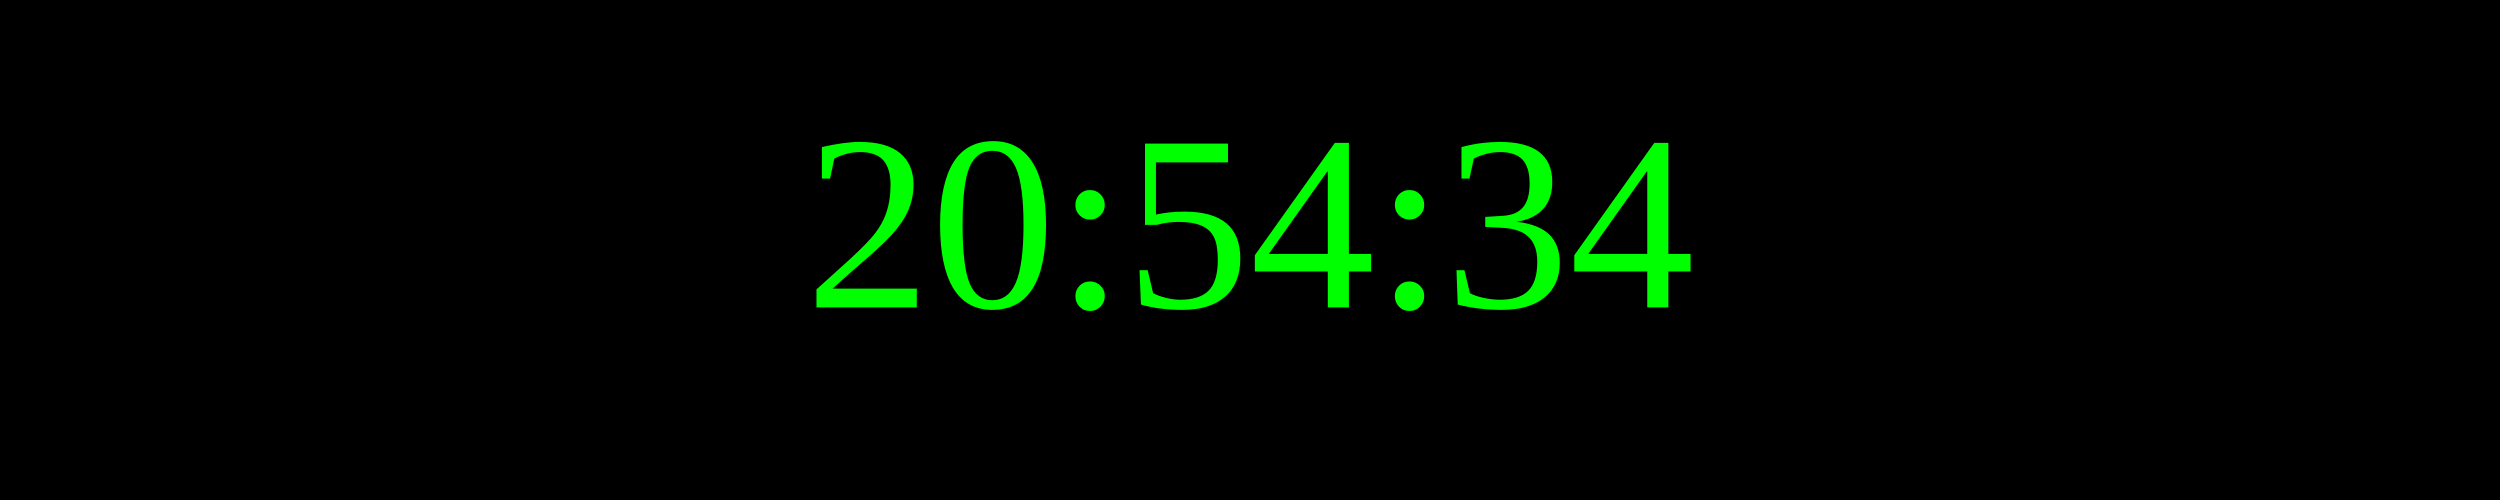
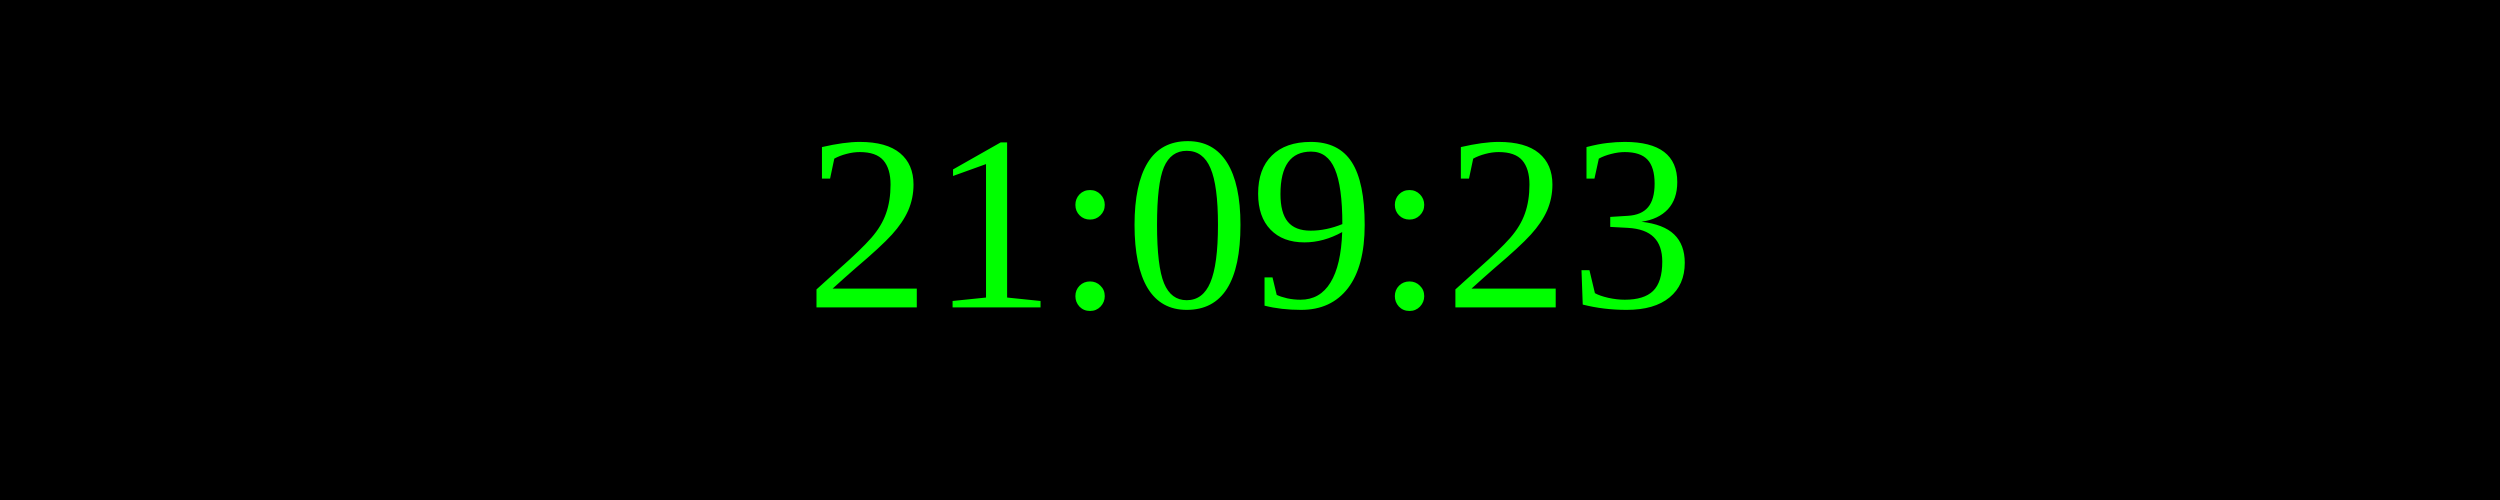
<svg xmlns="http://www.w3.org/2000/svg" width="250" height="50">
  <rect width="100%" height="100%" fill="black" />
  <text x="50%" y="50%" font-size="25" fill="lime" text-anchor="middle" dominant-baseline="middle">
- 20:54:34
+ 21:09:23
</text>
</svg>
